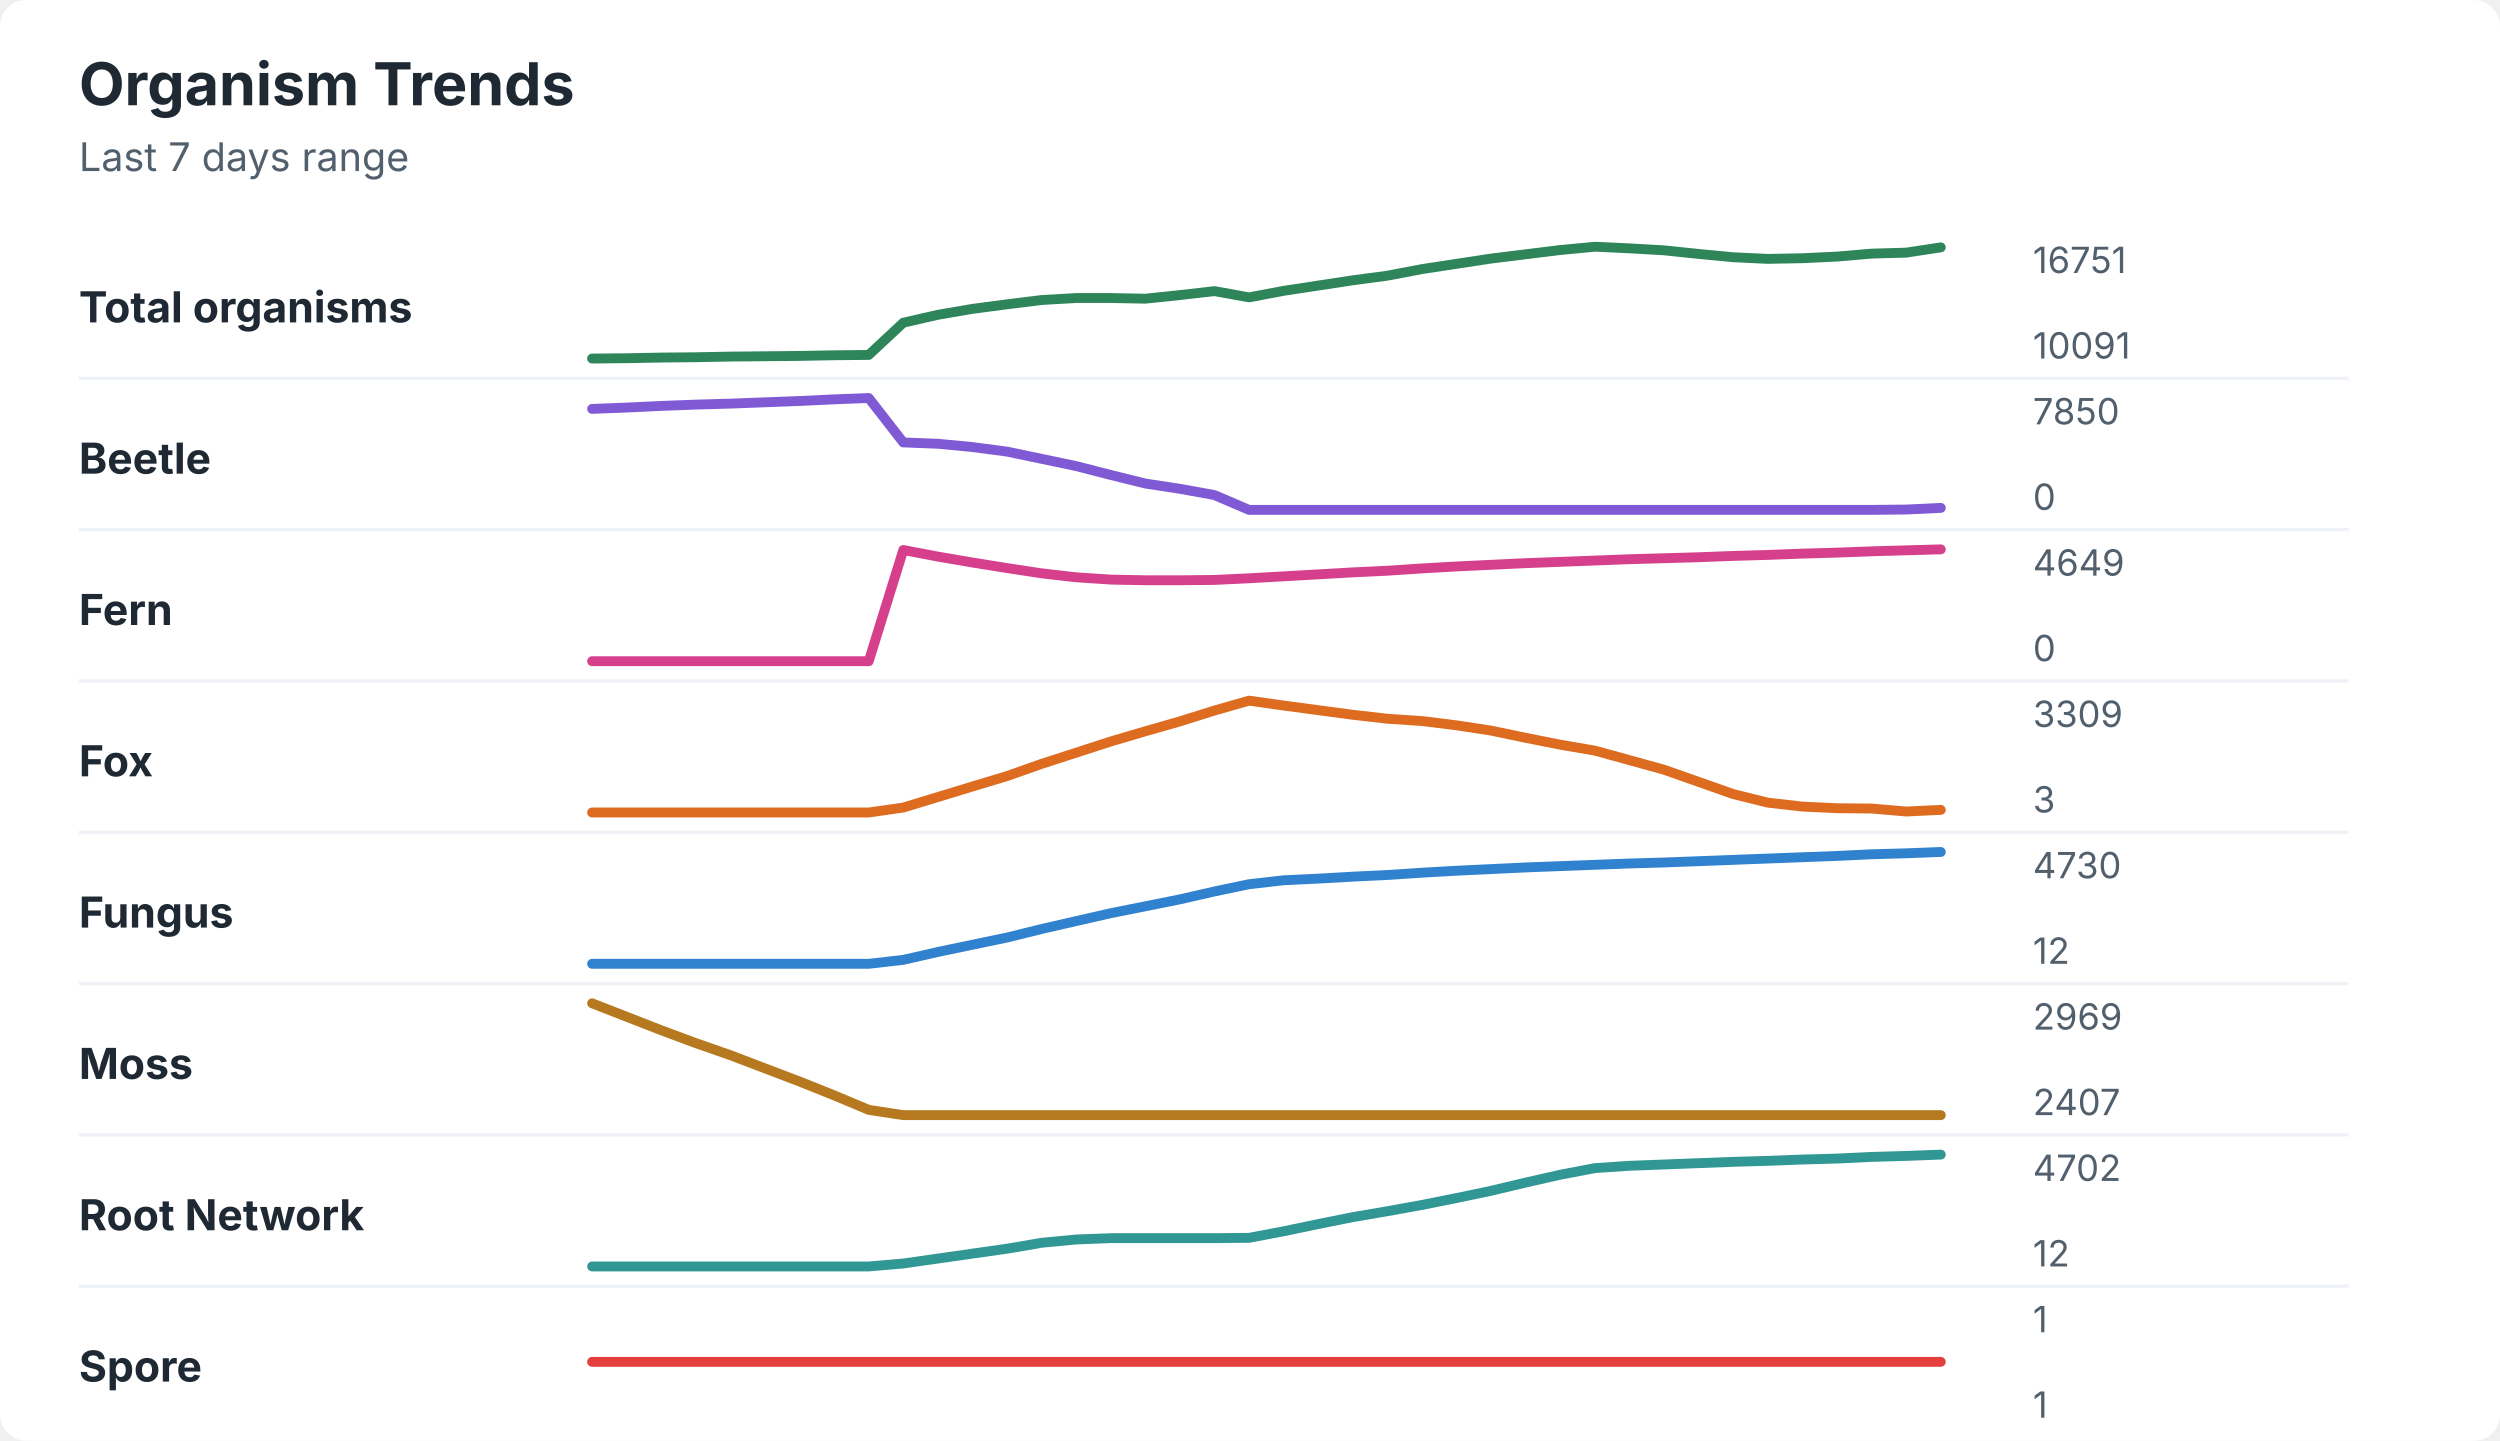
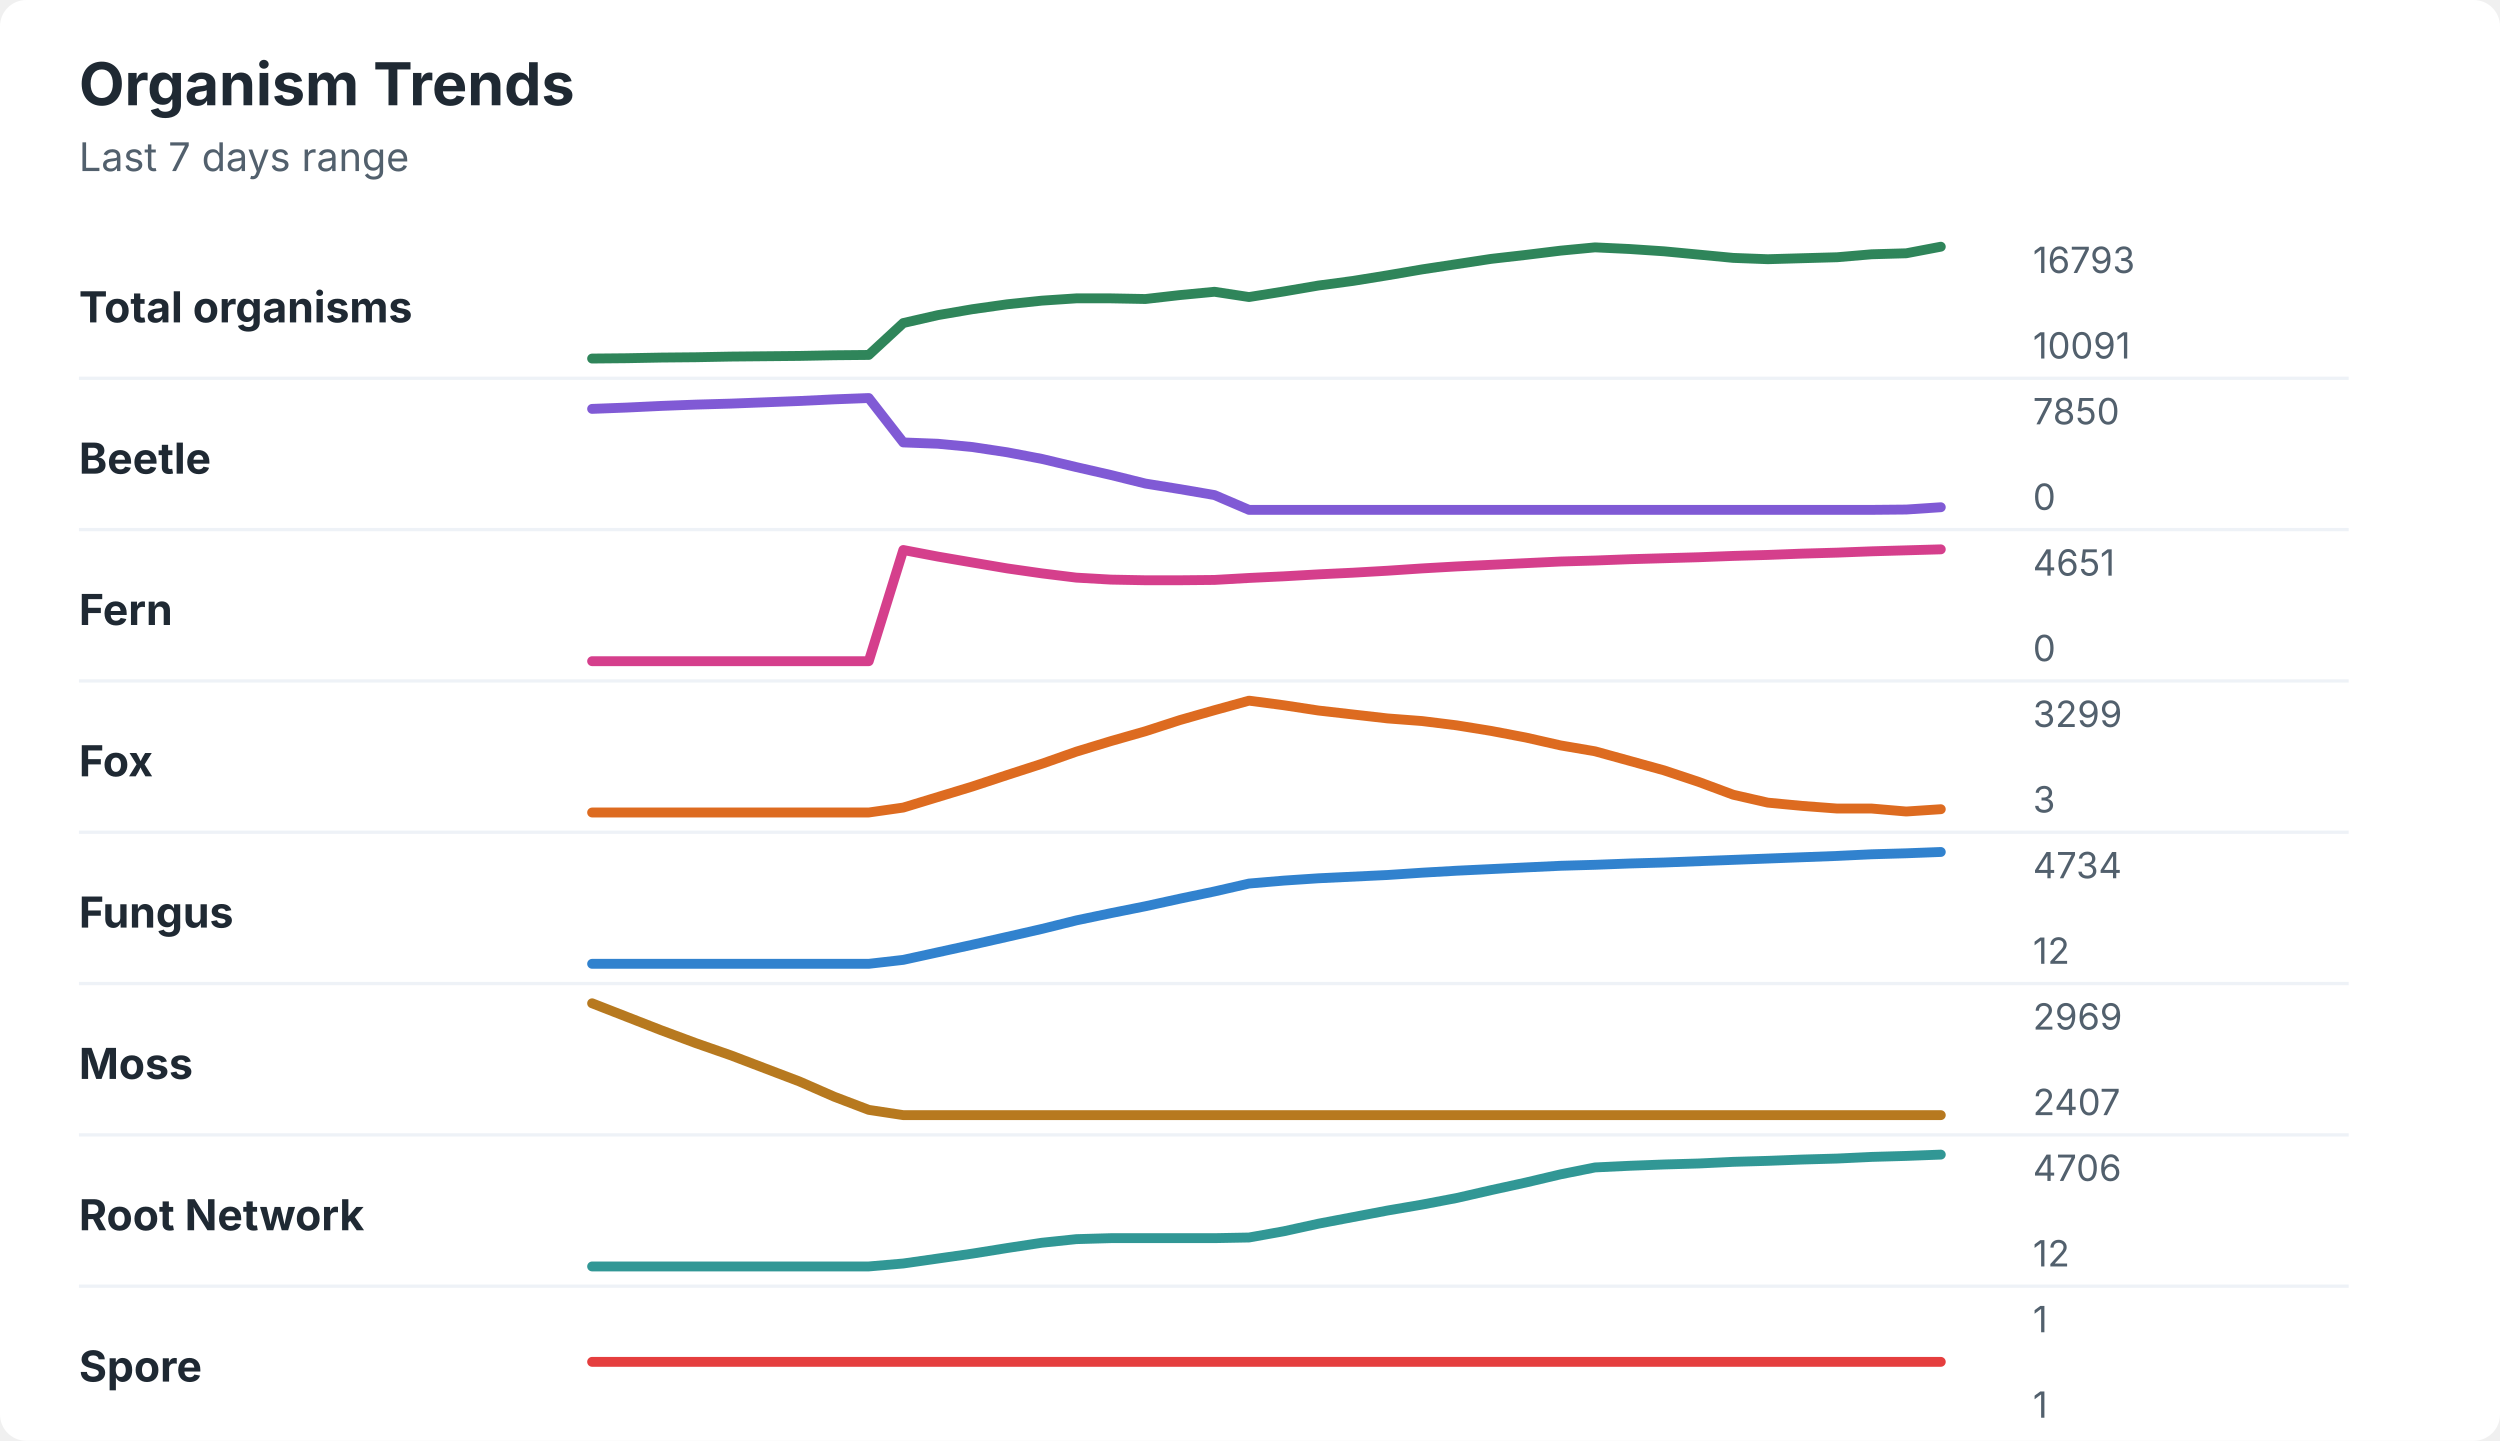
<svg xmlns="http://www.w3.org/2000/svg" width="760" height="438" viewBox="0 0 760 438" role="img" aria-labelledby="title desc">
  <rect width="760" height="438" rx="8" fill="#ffffff" />
  <style>
    text { font-family: -apple-system, BlinkMacSystemFont, "Segoe UI", sans-serif; }
    .title { font-size: 18px; font-weight: 700; fill: #1f2933; }
    .subtitle { font-size: 12px; fill: #52606d; }
    .label { font-size: 13px; font-weight: 650; fill: #1f2933; }
    .axis-value { font-size: 11px; fill: #52606d; }
    .separator { stroke: #eef2f7; stroke-width: 1; }
  </style>
  <text x="24" y="32" class="title">Organism Trends</text>
  <text x="24" y="52" class="subtitle">Last 7 days range</text>
  <text x="24" y="98" class="label">Total organisms</text>
-   <polyline points="180.0,109.0 190.5,108.9 201.0,108.7 211.5,108.6 222.1,108.4 232.6,108.3 243.1,108.2 253.6,108.0 264.1,107.9 274.6,98.1 285.1,95.7 295.6,93.9 306.2,92.5 316.7,91.2 327.2,90.6 337.7,90.6 348.2,90.8 358.7,89.7 369.2,88.5 379.7,90.4 390.3,88.4 400.8,86.8 411.3,85.2 421.8,83.8 432.3,81.8 442.8,80.2 453.3,78.6 463.8,77.3 474.4,76.0 484.9,75.0 495.4,75.5 505.9,76.1 516.4,77.2 526.9,78.2 537.4,78.7 547.9,78.5 558.5,78.0 569.0,77.1 579.5,76.8 590.0,75.2 " fill="none" stroke="#2f855a" stroke-width="3" stroke-linecap="round" stroke-linejoin="round" />
-   <text x="618" y="83" class="axis-value">16751</text>
+   <polyline points="180.0,109.0 190.5,108.9 201.0,108.7 211.5,108.6 222.1,108.4 232.6,108.3 243.1,108.2 253.6,108.0 264.1,107.9 274.6,98.2 285.1,95.8 295.6,94.0 306.2,92.5 316.7,91.4 327.2,90.7 337.7,90.7 348.2,90.9 358.7,89.7 369.2,88.7 379.7,90.3 390.3,88.6 400.8,86.8 411.3,85.4 421.8,83.7 432.3,81.9 442.8,80.3 453.3,78.7 463.8,77.5 474.4,76.2 484.9,75.2 495.4,75.7 505.9,76.4 516.4,77.4 526.9,78.4 537.4,78.8 547.9,78.5 558.5,78.2 569.0,77.3 579.5,77.0 590.0,75.0 " fill="none" stroke="#2f855a" stroke-width="3" stroke-linecap="round" stroke-linejoin="round" />
+   <text x="618" y="83" class="axis-value">16793</text>
  <text x="618" y="109" class="axis-value">10091</text>
  <line x1="24" y1="115.0" x2="714" y2="115.0" class="separator" />
  <text x="24" y="144" class="label">Beetle</text>
-   <polyline points="180.0,124.3 190.5,123.9 201.0,123.4 211.5,123.0 222.1,122.7 232.6,122.3 243.1,121.9 253.6,121.4 264.1,121.0 274.6,134.5 285.1,134.9 295.6,135.9 306.2,137.3 316.7,139.5 327.2,141.7 337.7,144.4 348.2,147.0 358.7,148.6 369.2,150.5 379.7,155.0 390.3,155.0 400.8,155.0 411.3,155.0 421.8,155.0 432.3,155.0 442.8,155.0 453.3,155.0 463.8,155.0 474.4,155.0 484.9,155.0 495.4,155.0 505.9,155.0 516.4,155.0 526.9,155.0 537.4,155.0 547.9,155.0 558.5,155.0 569.0,155.0 579.5,154.9 590.0,154.4 " fill="none" stroke="#805ad5" stroke-width="3" stroke-linecap="round" stroke-linejoin="round" />
+   <polyline points="180.0,124.3 190.5,123.9 201.0,123.4 211.5,123.0 222.1,122.7 232.6,122.3 243.1,121.9 253.6,121.4 264.1,121.0 274.6,134.5 285.1,134.9 295.6,135.9 306.2,137.5 316.7,139.5 327.2,142.0 337.7,144.4 348.2,147.0 358.7,148.7 369.2,150.5 379.7,155.0 390.3,155.0 400.8,155.0 411.3,155.0 421.8,155.0 432.3,155.0 442.8,155.0 453.3,155.0 463.8,155.0 474.4,155.0 484.9,155.0 495.4,155.0 505.9,155.0 516.4,155.0 526.9,155.0 537.4,155.0 547.9,155.0 558.5,155.0 569.0,155.0 579.5,154.9 590.0,154.2 " fill="none" stroke="#805ad5" stroke-width="3" stroke-linecap="round" stroke-linejoin="round" />
  <text x="618" y="129" class="axis-value">7850</text>
  <text x="618" y="155" class="axis-value">0</text>
  <line x1="24" y1="161.0" x2="714" y2="161.0" class="separator" />
  <text x="24" y="190" class="label">Fern</text>
-   <polyline points="180.0,201.0 190.5,201.0 201.0,201.0 211.5,201.0 222.1,201.0 232.6,201.0 243.1,201.0 253.6,201.0 264.1,201.0 274.6,167.2 285.1,169.2 295.6,171.0 306.2,172.7 316.7,174.3 327.2,175.5 337.7,176.2 348.2,176.4 358.7,176.4 369.2,176.3 379.7,175.8 390.3,175.2 400.8,174.6 411.3,174.0 421.8,173.5 432.3,172.8 442.8,172.2 453.3,171.7 463.8,171.2 474.4,170.8 484.9,170.4 495.4,170.0 505.9,169.7 516.4,169.4 526.9,169.0 537.4,168.7 547.9,168.3 558.5,168.0 569.0,167.6 579.5,167.3 590.0,167.0 " fill="none" stroke="#d53f8c" stroke-width="3" stroke-linecap="round" stroke-linejoin="round" />
-   <text x="618" y="175" class="axis-value">4649</text>
+   <polyline points="180.0,201.0 190.5,201.0 201.0,201.0 211.5,201.0 222.1,201.0 232.6,201.0 243.1,201.0 253.6,201.0 264.1,201.0 274.6,167.2 285.1,169.2 295.6,171.0 306.2,172.8 316.7,174.3 327.2,175.6 337.7,176.2 348.2,176.4 358.7,176.4 369.2,176.3 379.7,175.7 390.3,175.2 400.8,174.6 411.3,174.1 421.8,173.5 432.3,172.8 442.8,172.2 453.3,171.7 463.8,171.2 474.4,170.7 484.9,170.4 495.4,170.0 505.9,169.7 516.4,169.4 526.9,169.0 537.4,168.7 547.9,168.3 558.5,168.0 569.0,167.6 579.5,167.3 590.0,167.0 " fill="none" stroke="#d53f8c" stroke-width="3" stroke-linecap="round" stroke-linejoin="round" />
+   <text x="618" y="175" class="axis-value">4651</text>
  <text x="618" y="201" class="axis-value">0</text>
  <line x1="24" y1="207.0" x2="714" y2="207.0" class="separator" />
  <text x="24" y="236" class="label">Fox</text>
-   <polyline points="180.0,247.0 190.5,247.0 201.0,247.0 211.5,247.0 222.1,247.0 232.6,247.0 243.1,247.0 253.6,247.0 264.1,247.0 274.6,245.5 285.1,242.3 295.6,239.1 306.2,235.9 316.7,232.2 327.2,228.8 337.7,225.4 348.2,222.3 358.7,219.3 369.2,216.0 379.7,213.0 390.3,214.5 400.8,215.9 411.3,217.3 421.8,218.5 432.3,219.2 442.8,220.5 453.3,222.1 463.8,224.3 474.4,226.4 484.9,228.2 495.4,231.1 505.9,234.0 516.4,237.7 526.9,241.4 537.4,244.0 547.9,245.2 558.5,245.7 569.0,245.8 579.5,246.7 590.0,246.2 " fill="none" stroke="#dd6b20" stroke-width="3" stroke-linecap="round" stroke-linejoin="round" />
-   <text x="618" y="221" class="axis-value">3309</text>
+   <polyline points="180.0,247.0 190.5,247.0 201.0,247.0 211.5,247.0 222.1,247.0 232.6,247.0 243.1,247.0 253.6,247.0 264.1,247.0 274.6,245.5 285.1,242.3 295.6,239.1 306.2,235.6 316.7,232.2 327.2,228.5 337.7,225.3 348.2,222.3 358.7,218.9 369.2,215.9 379.7,213.0 390.3,214.4 400.8,216.0 411.3,217.2 421.8,218.4 432.3,219.2 442.8,220.5 453.3,222.2 463.8,224.2 474.4,226.6 484.9,228.4 495.4,231.3 505.9,234.2 516.4,237.7 526.9,241.6 537.4,244.0 547.9,245.0 558.5,245.8 569.0,245.8 579.5,246.7 590.0,246.0 " fill="none" stroke="#dd6b20" stroke-width="3" stroke-linecap="round" stroke-linejoin="round" />
+   <text x="618" y="221" class="axis-value">3299</text>
  <text x="618" y="247" class="axis-value">3</text>
  <line x1="24" y1="253.0" x2="714" y2="253.0" class="separator" />
  <text x="24" y="282" class="label">Fungus</text>
-   <polyline points="180.0,293.0 190.5,293.0 201.0,293.0 211.5,293.0 222.1,293.0 232.6,293.0 243.1,293.0 253.6,293.0 264.1,293.0 274.6,291.8 285.1,289.4 295.6,287.2 306.2,285.0 316.7,282.4 327.2,280.0 337.7,277.6 348.2,275.5 358.7,273.4 369.2,271.0 379.7,268.8 390.3,267.6 400.8,267.1 411.3,266.5 421.8,266.0 432.3,265.3 442.8,264.7 453.3,264.2 463.8,263.7 474.4,263.3 484.9,262.9 495.4,262.5 505.9,262.2 516.4,261.8 526.9,261.4 537.4,261.0 547.9,260.6 558.5,260.2 569.0,259.7 579.5,259.4 590.0,259.0 " fill="none" stroke="#3182ce" stroke-width="3" stroke-linecap="round" stroke-linejoin="round" />
-   <text x="618" y="267" class="axis-value">4730</text>
+   <polyline points="180.0,293.0 190.5,293.0 201.0,293.0 211.5,293.0 222.1,293.0 232.6,293.0 243.1,293.0 253.6,293.0 264.1,293.0 274.6,291.8 285.1,289.5 295.6,287.2 306.2,284.8 316.7,282.4 327.2,279.8 337.7,277.6 348.2,275.5 358.7,273.2 369.2,271.0 379.7,268.6 390.3,267.7 400.8,267.0 411.3,266.5 421.8,266.0 432.3,265.3 442.8,264.7 453.3,264.2 463.8,263.7 474.4,263.2 484.9,262.9 495.4,262.5 505.9,262.2 516.4,261.8 526.9,261.4 537.4,261.0 547.9,260.6 558.5,260.2 569.0,259.7 579.5,259.4 590.0,259.0 " fill="none" stroke="#3182ce" stroke-width="3" stroke-linecap="round" stroke-linejoin="round" />
+   <text x="618" y="267" class="axis-value">4734</text>
  <text x="618" y="293" class="axis-value">12</text>
  <line x1="24" y1="299.0" x2="714" y2="299.0" class="separator" />
  <text x="24" y="328" class="label">Moss</text>
-   <polyline points="180.0,305.0 190.5,309.1 201.0,313.2 211.5,317.1 222.1,320.8 232.6,324.8 243.1,328.8 253.6,333.0 264.1,337.4 274.6,339.0 285.1,339.0 295.6,339.0 306.2,339.0 316.7,339.0 327.2,339.0 337.7,339.0 348.2,339.0 358.7,339.0 369.2,339.0 379.7,339.0 390.3,339.0 400.8,339.0 411.3,339.0 421.8,339.0 432.3,339.0 442.8,339.0 453.3,339.0 463.8,339.0 474.4,339.0 484.9,339.0 495.4,339.0 505.9,339.0 516.4,339.0 526.9,339.0 537.4,339.0 547.9,339.0 558.5,339.0 569.0,339.0 579.5,339.0 590.0,339.0 " fill="none" stroke="#b7791f" stroke-width="3" stroke-linecap="round" stroke-linejoin="round" />
+   <polyline points="180.0,305.0 190.5,309.1 201.0,313.2 211.5,317.1 222.1,320.8 232.6,324.8 243.1,328.8 253.6,333.4 264.1,337.4 274.6,339.0 285.1,339.0 295.6,339.0 306.2,339.0 316.7,339.0 327.2,339.0 337.7,339.0 348.2,339.0 358.7,339.0 369.2,339.0 379.7,339.0 390.3,339.0 400.8,339.0 411.3,339.0 421.8,339.0 432.3,339.0 442.8,339.0 453.3,339.0 463.8,339.0 474.4,339.0 484.9,339.0 495.4,339.0 505.9,339.0 516.4,339.0 526.9,339.0 537.4,339.0 547.9,339.0 558.5,339.0 569.0,339.0 579.5,339.0 590.0,339.0 " fill="none" stroke="#b7791f" stroke-width="3" stroke-linecap="round" stroke-linejoin="round" />
  <text x="618" y="313" class="axis-value">2969</text>
  <text x="618" y="339" class="axis-value">2407</text>
  <line x1="24" y1="345.0" x2="714" y2="345.0" class="separator" />
  <text x="24" y="374" class="label">Root Network</text>
-   <polyline points="180.0,385.0 190.5,385.0 201.0,385.0 211.5,385.0 222.1,385.0 232.6,385.0 243.1,385.0 253.6,385.0 264.1,385.0 274.6,384.1 285.1,382.6 295.6,381.1 306.2,379.6 316.7,377.8 327.2,376.8 337.7,376.4 348.2,376.4 358.7,376.4 369.2,376.4 379.7,376.3 390.3,374.3 400.8,372.1 411.3,370.0 421.8,368.2 432.3,366.3 442.8,364.2 453.3,362.0 463.8,359.5 474.4,357.1 484.9,355.1 495.4,354.4 505.9,354.0 516.4,353.6 526.9,353.2 537.4,352.9 547.9,352.5 558.5,352.2 569.0,351.7 579.5,351.4 590.0,351.0 " fill="none" stroke="#319795" stroke-width="3" stroke-linecap="round" stroke-linejoin="round" />
-   <text x="618" y="359" class="axis-value">4702</text>
+   <polyline points="180.0,385.0 190.5,385.0 201.0,385.0 211.5,385.0 222.1,385.0 232.6,385.0 243.1,385.0 253.6,385.0 264.1,385.0 274.6,384.1 285.1,382.6 295.6,381.1 306.2,379.4 316.7,377.8 327.2,376.7 337.7,376.4 348.2,376.4 358.7,376.4 369.2,376.4 379.7,376.2 390.3,374.3 400.8,372.0 411.3,370.0 421.8,368.0 432.3,366.2 442.8,364.2 453.3,361.8 463.8,359.5 474.4,357.0 484.9,354.9 495.4,354.4 505.9,354.0 516.4,353.7 526.9,353.2 537.4,352.9 547.9,352.5 558.5,352.2 569.0,351.7 579.5,351.4 590.0,351.0 " fill="none" stroke="#319795" stroke-width="3" stroke-linecap="round" stroke-linejoin="round" />
+   <text x="618" y="359" class="axis-value">4706</text>
  <text x="618" y="385" class="axis-value">12</text>
  <line x1="24" y1="391.0" x2="714" y2="391.0" class="separator" />
  <text x="24" y="420" class="label">Spore</text>
  <polyline points="180.0,414.0 190.5,414.0 201.0,414.0 211.5,414.0 222.1,414.0 232.6,414.0 243.1,414.0 253.6,414.0 264.1,414.0 274.6,414.0 285.1,414.0 295.6,414.0 306.2,414.0 316.7,414.0 327.2,414.0 337.7,414.0 348.2,414.0 358.7,414.0 369.2,414.0 379.7,414.0 390.3,414.0 400.8,414.0 411.3,414.0 421.8,414.0 432.3,414.0 442.8,414.0 453.3,414.0 463.8,414.0 474.4,414.0 484.9,414.0 495.4,414.0 505.9,414.0 516.4,414.0 526.9,414.0 537.4,414.0 547.9,414.0 558.5,414.0 569.0,414.0 579.5,414.0 590.0,414.0 " fill="none" stroke="#e53e3e" stroke-width="3" stroke-linecap="round" stroke-linejoin="round" />
  <text x="618" y="405" class="axis-value">1</text>
  <text x="618" y="431" class="axis-value">1</text>
</svg>
